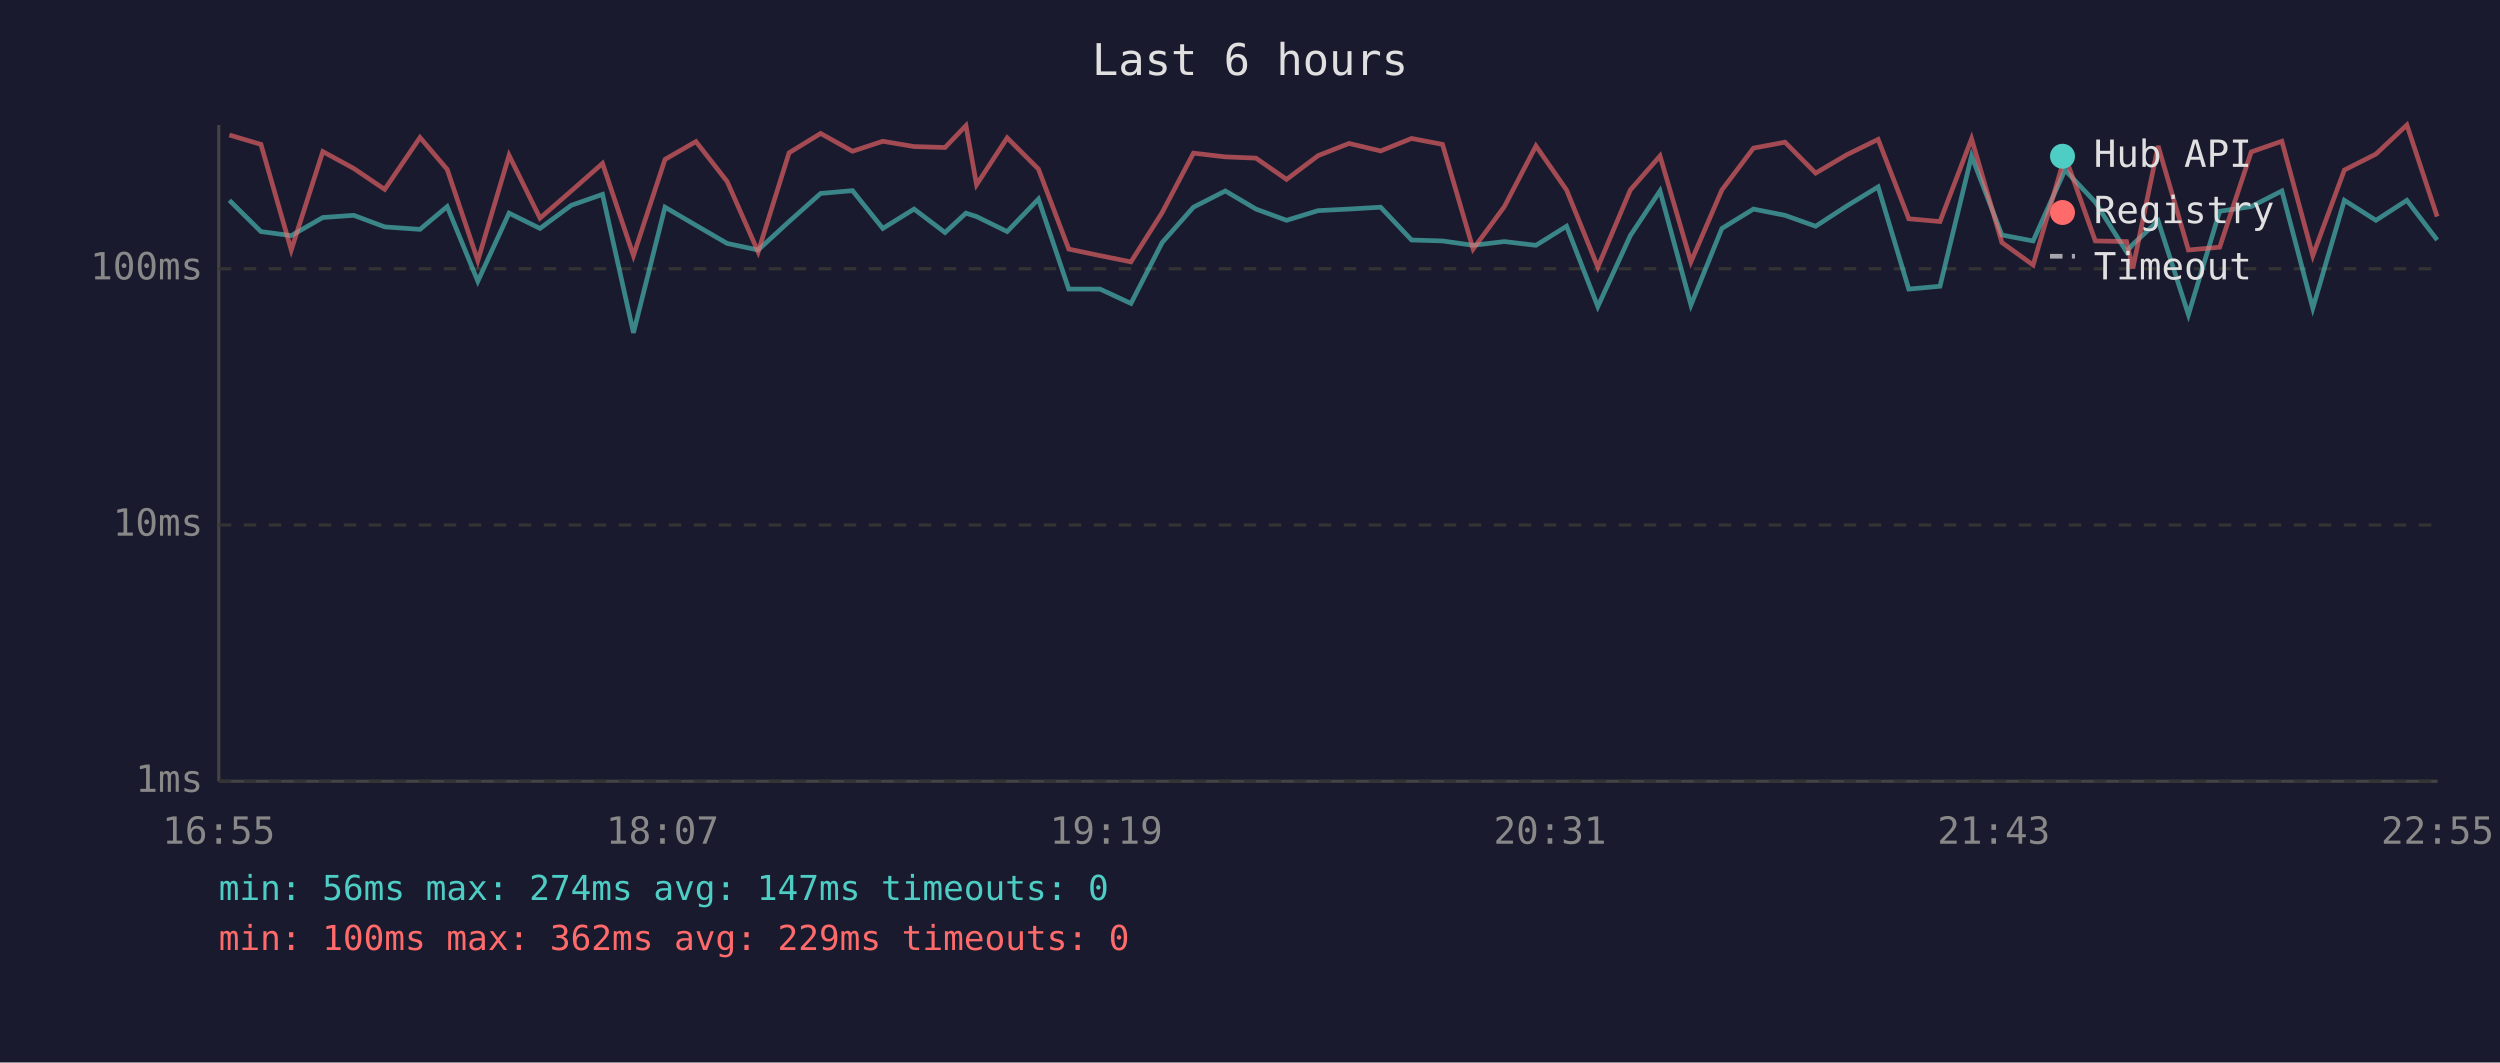
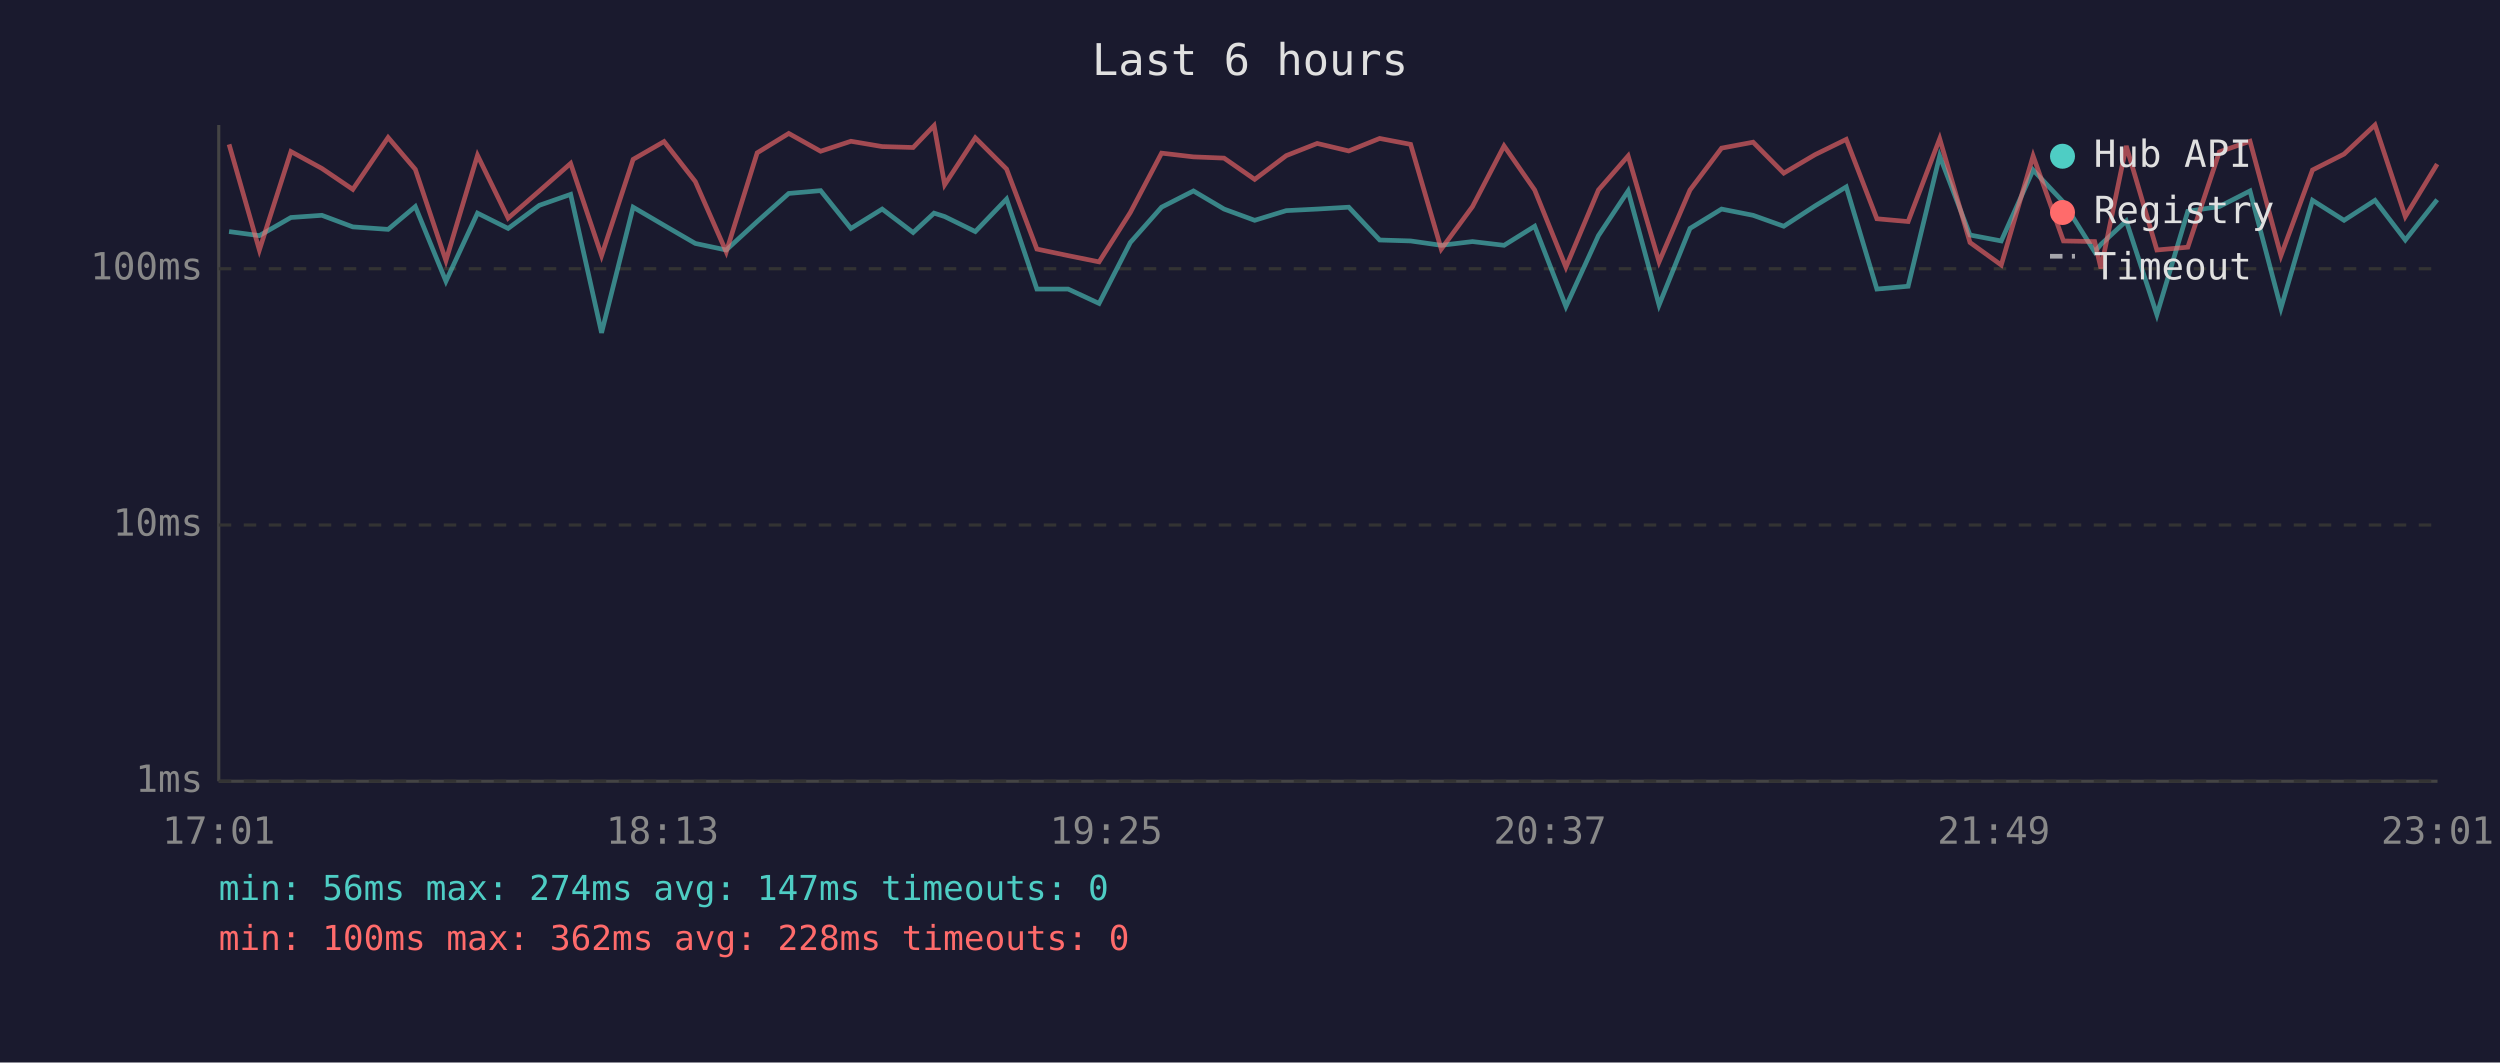
<svg xmlns="http://www.w3.org/2000/svg" viewBox="0 0 800 340" font-family="monospace" font-size="12">
  <rect width="800" height="340" fill="#1a1a2e" />
  <text x="400" y="24" fill="#e0e0e0" font-size="14" text-anchor="middle">Last 6 hours</text>
  <line x1="70" y1="40" x2="70" y2="250" stroke="#444" stroke-width="1" />
  <line x1="70" y1="250" x2="780" y2="250" stroke="#444" stroke-width="1" />
  <line x1="70" y1="250" x2="780" y2="250" stroke="#333" stroke-width="1" stroke-dasharray="4" />
  <text x="65" y="250" fill="#888" text-anchor="end" dominant-baseline="middle">1ms</text>
  <line x1="70" y1="168" x2="780" y2="168" stroke="#333" stroke-width="1" stroke-dasharray="4" />
  <text x="65" y="168" fill="#888" text-anchor="end" dominant-baseline="middle">10ms</text>
  <line x1="70" y1="86" x2="780" y2="86" stroke="#333" stroke-width="1" stroke-dasharray="4" />
  <text x="65" y="86" fill="#888" text-anchor="end" dominant-baseline="middle">100ms</text>
-   <text x="70" y="270" fill="#888" text-anchor="middle">16:55</text>
-   <text x="212" y="270" fill="#888" text-anchor="middle">18:07</text>
-   <text x="354" y="270" fill="#888" text-anchor="middle">19:19</text>
-   <text x="496" y="270" fill="#888" text-anchor="middle">20:31</text>
-   <text x="638" y="270" fill="#888" text-anchor="middle">21:43</text>
-   <text x="780" y="270" fill="#888" text-anchor="middle">22:55</text>
-   <polyline points="73.4,64.1 83.5,74.1 93.2,75.4 103.3,69.6 113.2,68.9 123.1,72.6 134.4,73.4 143.1,66.1 152.9,90.0 162.9,68.2 172.8,73.1 182.8,65.7 192.8,62.2 202.7,106.5 212.8,66.3 222.7,72.1 232.7,77.9 242.6,80.0 252.5,70.9 262.6,61.9 272.8,61.0 282.5,73.1 292.5,66.9 302.4,74.4 309.1,68.2 312.5,69.3 322.3,74.1 332.3,63.7 342.0,92.5 352.0,92.5 361.9,97.1 371.9,77.6 381.9,66.3 392.1,61.1 401.9,66.9 411.7,70.5 421.8,67.4 431.7,66.9 441.8,66.3 451.7,76.8 461.6,77.1 471.4,78.5 481.4,77.3 491.5,78.5 501.3,72.4 511.3,98.1 521.7,75.4 531.2,61.1 541.1,97.6 551.0,73.1 561.1,66.9 571.2,68.9 581.0,72.4 591.0,65.9 601.0,59.8 610.8,92.5 620.8,91.6 630.9,49.9 640.6,75.2 650.6,77.1 660.8,54.4 670.5,64.7 680.5,80.6 682.5,78.2 690.6,70.7 700.3,100.7 710.3,67.6 720.4,66.1 730.2,61.1 740.1,98.6 750.2,64.1 760.3,70.5 770.2,64.1 779.9,76.8" fill="none" stroke="#4ecdc4" stroke-width="1.5" opacity="0.6" />
-   <polyline points="73.4,43.2 83.5,46.2 93.2,80.0 103.3,48.5 113.2,53.9 123.1,60.6 134.4,44.0 143.1,54.2 152.9,83.4 162.9,49.7 172.8,69.8 182.8,61.1 192.8,52.3 202.7,81.8 212.8,51.0 222.7,45.3 232.7,58.1 242.6,80.6 252.5,48.9 262.6,42.7 272.8,48.4 282.5,45.2 292.5,46.9 302.4,47.2 309.1,40.2 312.5,59.1 322.3,44.1 332.3,54.1 342.0,79.7 352.0,81.8 361.9,83.8 371.9,68.0 381.9,49.0 392.1,50.2 401.9,50.6 411.7,57.4 421.8,49.8 431.7,45.9 441.8,48.3 451.7,44.3 461.6,46.2 471.4,79.7 481.4,66.1 491.5,46.7 501.3,60.8 511.3,85.5 521.7,60.8 531.2,49.9 541.1,83.8 551.0,60.8 561.1,47.4 571.2,45.5 581.0,55.4 591.0,49.5 601.0,44.6 610.8,70.0 620.8,70.9 630.9,44.4 640.6,77.6 650.6,84.8 660.8,49.9 670.5,77.1 680.5,77.3 682.5,85.9 690.6,46.7 700.3,80.0 710.3,79.1 720.4,48.6 730.2,45.2 740.1,81.8 750.2,54.4 760.3,49.3 770.2,40.0 779.9,69.3" fill="none" stroke="#ff6b6b" stroke-width="1.5" opacity="0.6" />
+   <text x="70" y="270" fill="#888" text-anchor="middle">17:01</text>
+   <text x="212" y="270" fill="#888" text-anchor="middle">18:13</text>
+   <text x="354" y="270" fill="#888" text-anchor="middle">19:25</text>
+   <text x="496" y="270" fill="#888" text-anchor="middle">20:37</text>
+   <text x="638" y="270" fill="#888" text-anchor="middle">21:49</text>
+   <text x="780" y="270" fill="#888" text-anchor="middle">23:01</text>
+   <polyline points="73.3,74.1 83.0,75.4 93.1,69.6 103.0,68.9 112.9,72.6 124.2,73.4 132.9,66.1 142.7,90.0 152.8,68.2 162.6,73.1 172.6,65.7 182.6,62.2 192.5,106.5 202.6,66.3 212.5,72.1 222.5,77.9 232.4,80.0 242.3,70.9 252.4,61.9 262.6,61.0 272.3,73.1 282.3,66.9 292.2,74.4 298.9,68.2 302.3,69.3 312.1,74.1 322.1,63.7 331.8,92.5 341.8,92.5 351.7,97.1 361.7,77.6 371.7,66.3 381.9,61.1 391.7,66.9 401.5,70.5 411.6,67.4 421.5,66.9 431.6,66.3 441.5,76.8 451.4,77.1 461.2,78.5 471.2,77.3 481.3,78.5 491.1,72.4 501.1,98.1 511.5,75.4 521.0,61.1 530.9,97.6 540.8,73.1 550.9,66.9 561.0,68.9 570.8,72.4 580.8,65.9 590.8,59.8 600.6,92.5 610.6,91.6 620.7,49.9 630.4,75.2 640.4,77.1 650.6,54.4 660.3,64.7 670.3,80.6 672.3,78.2 680.4,70.7 690.2,100.7 700.1,67.6 710.2,66.1 720.0,61.1 729.9,98.6 740.0,64.1 750.1,70.5 760.0,64.1 769.7,76.8 779.9,63.9" fill="none" stroke="#4ecdc4" stroke-width="1.5" opacity="0.6" />
+   <polyline points="73.3,46.2 83.0,80.0 93.1,48.5 103.0,53.9 112.9,60.6 124.2,44.0 132.9,54.2 142.7,83.4 152.8,49.7 162.6,69.8 172.6,61.1 182.6,52.3 192.5,81.8 202.6,51.0 212.5,45.3 222.5,58.1 232.4,80.6 242.3,48.9 252.4,42.7 262.6,48.4 272.3,45.2 282.3,46.9 292.2,47.2 298.9,40.2 302.3,59.1 312.1,44.1 322.1,54.1 331.8,79.7 341.8,81.8 351.7,83.8 361.7,68.0 371.7,49.0 381.9,50.2 391.7,50.6 401.5,57.4 411.6,49.8 421.5,45.9 431.6,48.3 441.5,44.3 451.4,46.2 461.2,79.7 471.2,66.1 481.3,46.7 491.1,60.8 501.1,85.5 511.5,60.8 521.0,49.9 530.9,83.8 540.8,60.8 550.9,47.4 561.0,45.5 570.8,55.4 580.8,49.5 590.8,44.6 600.6,70.0 610.6,70.9 620.7,44.4 630.4,77.6 640.4,84.8 650.6,49.9 660.3,77.1 670.3,77.3 672.3,85.9 680.4,46.7 690.2,80.0 700.1,79.1 710.2,48.6 720.0,45.2 729.9,81.8 740.0,54.4 750.1,49.3 760.0,40.0 769.7,69.3 779.9,52.5" fill="none" stroke="#ff6b6b" stroke-width="1.5" opacity="0.6" />
  <circle cx="660" cy="50" r="4" fill="#4ecdc4" />
  <text x="670" y="50" fill="#e0e0e0" dominant-baseline="middle">Hub API</text>
  <circle cx="660" cy="68" r="4" fill="#ff6b6b" />
  <text x="670" y="68" fill="#e0e0e0" dominant-baseline="middle">Registry</text>
  <line x1="656" y1="82" x2="664" y2="82" stroke="#e0e0e0" stroke-width="1.5" stroke-dasharray="4,3" opacity="0.7" />
  <text x="670" y="86" fill="#e0e0e0" dominant-baseline="middle">Timeout</text>
  <text x="70" y="288" fill="#4ecdc4" font-size="11">min: 56ms  max: 274ms  avg: 147ms  timeouts: 0</text>
-   <text x="70" y="304" fill="#ff6b6b" font-size="11">min: 100ms  max: 362ms  avg: 229ms  timeouts: 0</text>
+   <text x="70" y="304" fill="#ff6b6b" font-size="11">min: 100ms  max: 362ms  avg: 228ms  timeouts: 0</text>
</svg>
